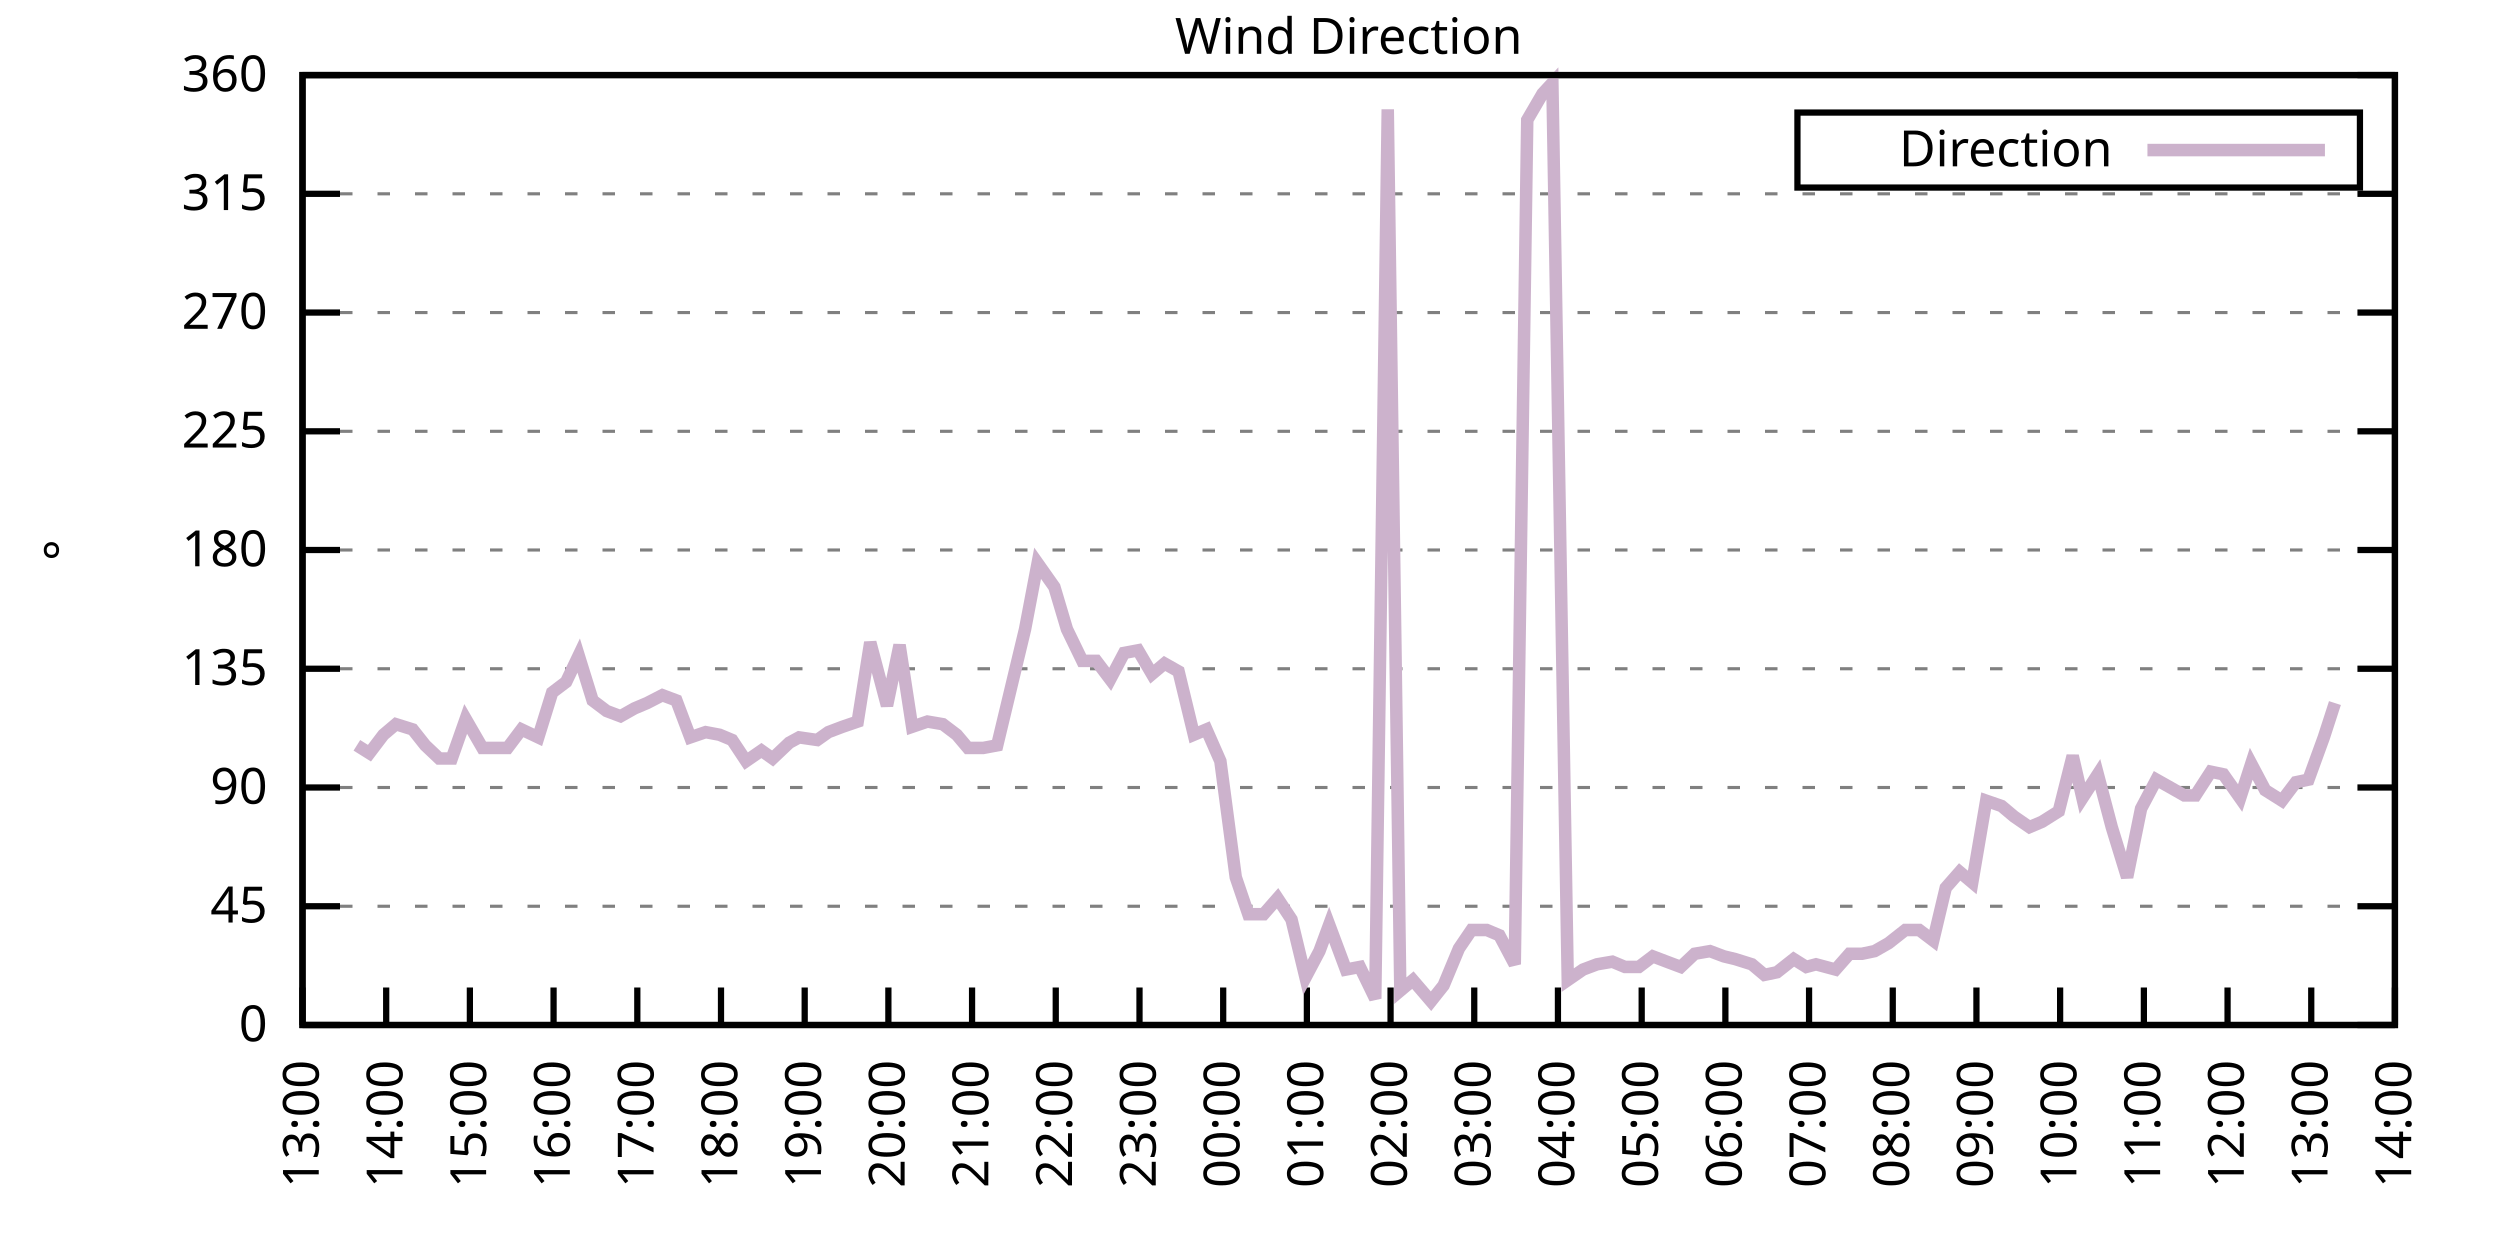
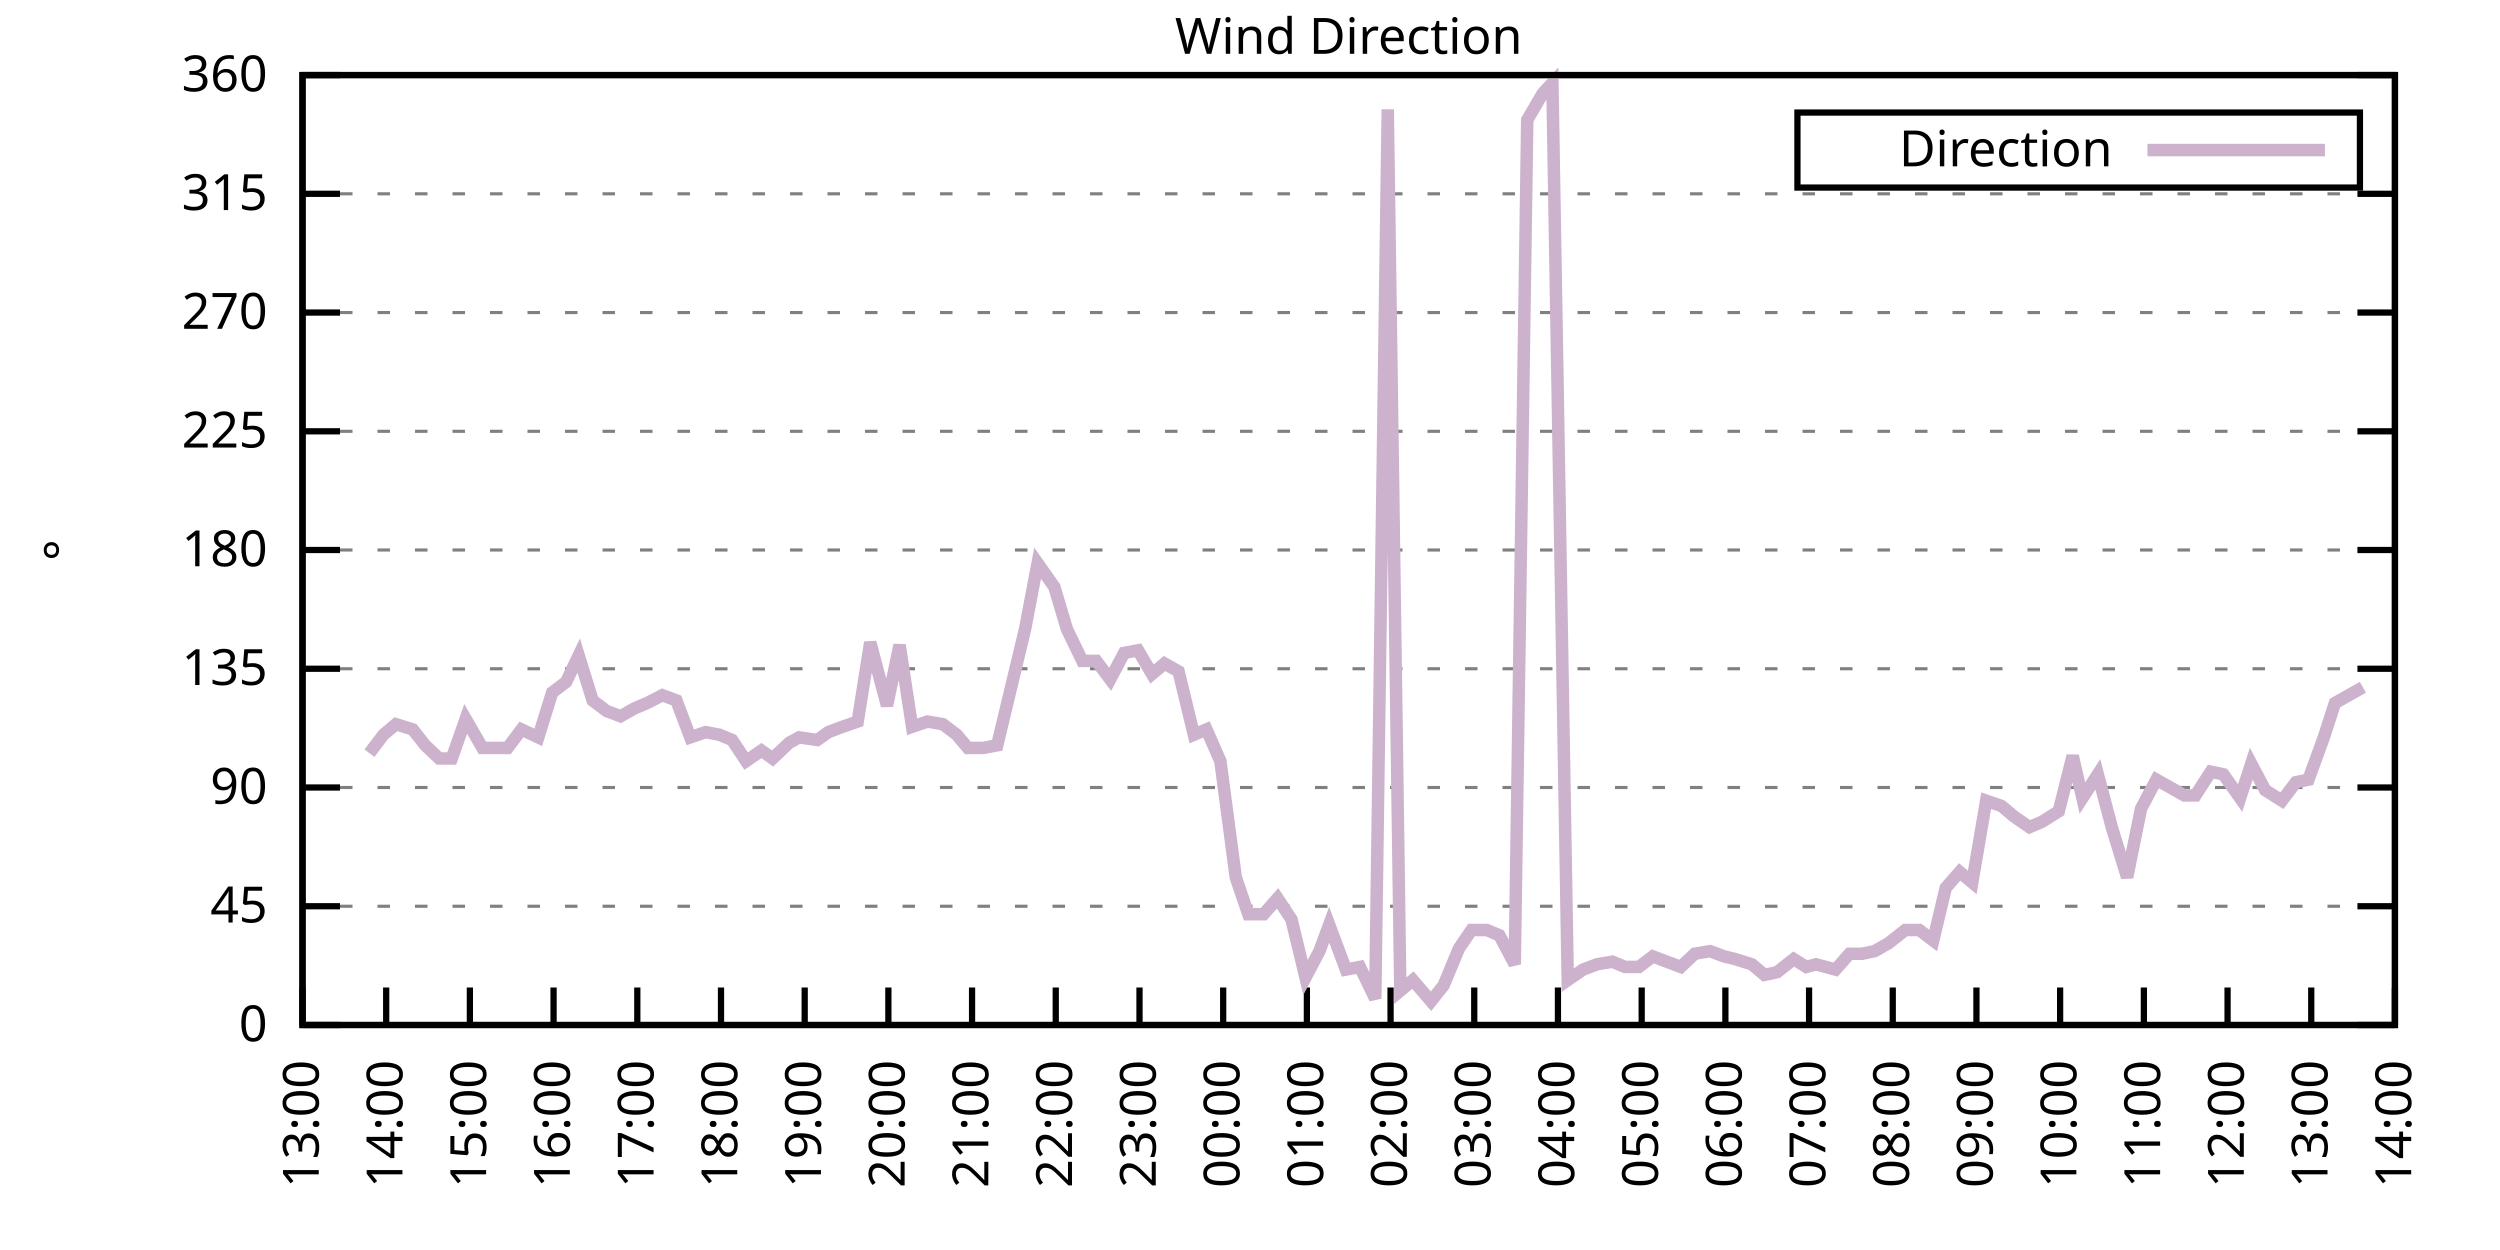
<svg xmlns="http://www.w3.org/2000/svg" xmlns:xlink="http://www.w3.org/1999/xlink" width="400" height="200" viewBox="0 0 400 200">
  <g id="gnuplot_canvas">
    <rect x="0" y="0" width="400" height="200" fill="none" />
    <defs>
      <circle id="gpDot" r="0.5" stroke-width="0.5" stroke="currentColor" />
      <path id="gpPt0" stroke-width="0.333" stroke="currentColor" d="M-1,0 h2 M0,-1 v2" />
      <path id="gpPt1" stroke-width="0.333" stroke="currentColor" d="M-1,-1 L1,1 M1,-1 L-1,1" />
      <path id="gpPt2" stroke-width="0.333" stroke="currentColor" d="M-1,0 L1,0 M0,-1 L0,1 M-1,-1 L1,1 M-1,1 L1,-1" />
      <rect id="gpPt3" stroke-width="0.333" stroke="currentColor" x="-1" y="-1" width="2" height="2" />
      <rect id="gpPt4" stroke-width="0.333" stroke="currentColor" fill="currentColor" x="-1" y="-1" width="2" height="2" />
      <circle id="gpPt5" stroke-width="0.333" stroke="currentColor" cx="0" cy="0" r="1" />
      <use xlink:href="#gpPt5" id="gpPt6" fill="currentColor" stroke="none" />
      <path id="gpPt7" stroke-width="0.333" stroke="currentColor" d="M0,-1.33 L-1.33,0.67 L1.33,0.67 z" />
      <use xlink:href="#gpPt7" id="gpPt8" fill="currentColor" stroke="none" />
      <use xlink:href="#gpPt7" id="gpPt9" stroke="currentColor" transform="rotate(180)" />
      <use xlink:href="#gpPt9" id="gpPt10" fill="currentColor" stroke="none" />
      <use xlink:href="#gpPt3" id="gpPt11" stroke="currentColor" transform="rotate(45)" />
      <use xlink:href="#gpPt11" id="gpPt12" fill="currentColor" stroke="none" />
      <path id="gpPt13" stroke-width="0.333" stroke="currentColor" d="M0,1.330 L1.265,0.411 L0.782,-1.067 L-0.782,-1.076 L-1.265,0.411 z" />
      <use xlink:href="#gpPt13" id="gpPt14" fill="currentColor" stroke="none" />
      <filter id="textbox" filterUnits="objectBoundingBox" x="0" y="0" height="1" width="1">
        <feFlood flood-color="white" flood-opacity="1" result="bgnd" />
        <feComposite in="SourceGraphic" in2="bgnd" operator="atop" />
      </filter>
      <filter id="greybox" filterUnits="objectBoundingBox" x="0" y="0" height="1" width="1">
        <feFlood flood-color="lightgrey" flood-opacity="1" result="grey" />
        <feComposite in="SourceGraphic" in2="grey" operator="atop" />
      </filter>
    </defs>
    <g fill="none" color="white" stroke="currentColor" stroke-width="1.00" stroke-linecap="butt" stroke-linejoin="miter">
</g>
    <g fill="none" color="black" stroke="currentColor" stroke-width="1.00" stroke-linecap="butt" stroke-linejoin="miter">
      <g stroke="none" shape-rendering="crispEdges">
        <polygon fill="rgb(255, 255, 255)" points="48.40,164.00 383.18,164.00 383.18,12.02 48.40,12.02 " />
      </g>
    </g>
    <g fill="none" color="black" stroke="currentColor" stroke-width="1.00" stroke-linecap="butt" stroke-linejoin="miter">
</g>
    <g fill="none" color="black" stroke="black" stroke-width="0.50" stroke-linecap="butt" stroke-linejoin="miter">
</g>
    <g fill="none" color="gray" stroke="currentColor" stroke-width="0.50" stroke-linecap="butt" stroke-linejoin="miter">
      <path stroke="gray" stroke-dasharray="2,4" class="gridline" d="M48.40,164.00 L383.19,164.00  " />
    </g>
    <g fill="none" color="gray" stroke="gray" stroke-width="1.00" stroke-linecap="butt" stroke-linejoin="miter">
</g>
    <g fill="none" color="black" stroke="currentColor" stroke-width="1.00" stroke-linecap="butt" stroke-linejoin="miter">
      <path stroke="black" d="M48.40,164.00 L54.40,164.00 M383.19,164.00 L377.19,164.00  " />
      <g transform="translate(42.80,166.60)" stroke="none" fill="black" font-family="Sans" font-size="8.00" text-anchor="end">
        <text>
          <tspan font-family="Sans"> 0</tspan>
        </text>
      </g>
    </g>
    <g fill="none" color="black" stroke="currentColor" stroke-width="1.00" stroke-linecap="butt" stroke-linejoin="miter">
</g>
    <g fill="none" color="black" stroke="black" stroke-width="0.50" stroke-linecap="butt" stroke-linejoin="miter">
</g>
    <g fill="none" color="gray" stroke="currentColor" stroke-width="0.50" stroke-linecap="butt" stroke-linejoin="miter">
      <path stroke="gray" stroke-dasharray="2,4" class="gridline" d="M48.40,145.00 L383.19,145.00  " />
    </g>
    <g fill="none" color="gray" stroke="gray" stroke-width="1.00" stroke-linecap="butt" stroke-linejoin="miter">
</g>
    <g fill="none" color="black" stroke="currentColor" stroke-width="1.00" stroke-linecap="butt" stroke-linejoin="miter">
      <path stroke="black" d="M48.40,145.00 L54.40,145.00 M383.19,145.00 L377.19,145.00  " />
      <g transform="translate(42.80,147.60)" stroke="none" fill="black" font-family="Sans" font-size="8.00" text-anchor="end">
        <text>
          <tspan font-family="Sans"> 45</tspan>
        </text>
      </g>
    </g>
    <g fill="none" color="black" stroke="currentColor" stroke-width="1.00" stroke-linecap="butt" stroke-linejoin="miter">
</g>
    <g fill="none" color="black" stroke="black" stroke-width="0.50" stroke-linecap="butt" stroke-linejoin="miter">
</g>
    <g fill="none" color="gray" stroke="currentColor" stroke-width="0.50" stroke-linecap="butt" stroke-linejoin="miter">
      <path stroke="gray" stroke-dasharray="2,4" class="gridline" d="M48.40,126.00 L383.19,126.00  " />
    </g>
    <g fill="none" color="gray" stroke="gray" stroke-width="1.00" stroke-linecap="butt" stroke-linejoin="miter">
</g>
    <g fill="none" color="black" stroke="currentColor" stroke-width="1.00" stroke-linecap="butt" stroke-linejoin="miter">
      <path stroke="black" d="M48.40,126.00 L54.40,126.00 M383.19,126.00 L377.19,126.00  " />
      <g transform="translate(42.80,128.60)" stroke="none" fill="black" font-family="Sans" font-size="8.00" text-anchor="end">
        <text>
          <tspan font-family="Sans"> 90</tspan>
        </text>
      </g>
    </g>
    <g fill="none" color="black" stroke="currentColor" stroke-width="1.00" stroke-linecap="butt" stroke-linejoin="miter">
</g>
    <g fill="none" color="black" stroke="black" stroke-width="0.50" stroke-linecap="butt" stroke-linejoin="miter">
</g>
    <g fill="none" color="gray" stroke="currentColor" stroke-width="0.50" stroke-linecap="butt" stroke-linejoin="miter">
      <path stroke="gray" stroke-dasharray="2,4" class="gridline" d="M48.40,107.00 L383.19,107.00  " />
    </g>
    <g fill="none" color="gray" stroke="gray" stroke-width="1.00" stroke-linecap="butt" stroke-linejoin="miter">
</g>
    <g fill="none" color="black" stroke="currentColor" stroke-width="1.00" stroke-linecap="butt" stroke-linejoin="miter">
      <path stroke="black" d="M48.40,107.00 L54.40,107.00 M383.19,107.00 L377.19,107.00  " />
      <g transform="translate(42.80,109.60)" stroke="none" fill="black" font-family="Sans" font-size="8.00" text-anchor="end">
        <text>
          <tspan font-family="Sans"> 135</tspan>
        </text>
      </g>
    </g>
    <g fill="none" color="black" stroke="currentColor" stroke-width="1.00" stroke-linecap="butt" stroke-linejoin="miter">
</g>
    <g fill="none" color="black" stroke="black" stroke-width="0.50" stroke-linecap="butt" stroke-linejoin="miter">
</g>
    <g fill="none" color="gray" stroke="currentColor" stroke-width="0.50" stroke-linecap="butt" stroke-linejoin="miter">
      <path stroke="gray" stroke-dasharray="2,4" class="gridline" d="M48.40,88.00 L383.19,88.00  " />
    </g>
    <g fill="none" color="gray" stroke="gray" stroke-width="1.00" stroke-linecap="butt" stroke-linejoin="miter">
</g>
    <g fill="none" color="black" stroke="currentColor" stroke-width="1.00" stroke-linecap="butt" stroke-linejoin="miter">
      <path stroke="black" d="M48.40,88.00 L54.40,88.00 M383.19,88.00 L377.19,88.00  " />
      <g transform="translate(42.80,90.60)" stroke="none" fill="black" font-family="Sans" font-size="8.00" text-anchor="end">
        <text>
          <tspan font-family="Sans"> 180</tspan>
        </text>
      </g>
    </g>
    <g fill="none" color="black" stroke="currentColor" stroke-width="1.00" stroke-linecap="butt" stroke-linejoin="miter">
</g>
    <g fill="none" color="black" stroke="black" stroke-width="0.50" stroke-linecap="butt" stroke-linejoin="miter">
</g>
    <g fill="none" color="gray" stroke="currentColor" stroke-width="0.50" stroke-linecap="butt" stroke-linejoin="miter">
      <path stroke="gray" stroke-dasharray="2,4" class="gridline" d="M48.40,69.01 L383.19,69.01  " />
    </g>
    <g fill="none" color="gray" stroke="gray" stroke-width="1.00" stroke-linecap="butt" stroke-linejoin="miter">
</g>
    <g fill="none" color="black" stroke="currentColor" stroke-width="1.00" stroke-linecap="butt" stroke-linejoin="miter">
      <path stroke="black" d="M48.40,69.01 L54.40,69.01 M383.19,69.01 L377.19,69.01  " />
      <g transform="translate(42.80,71.61)" stroke="none" fill="black" font-family="Sans" font-size="8.00" text-anchor="end">
        <text>
          <tspan font-family="Sans"> 225</tspan>
        </text>
      </g>
    </g>
    <g fill="none" color="black" stroke="currentColor" stroke-width="1.00" stroke-linecap="butt" stroke-linejoin="miter">
</g>
    <g fill="none" color="black" stroke="black" stroke-width="0.50" stroke-linecap="butt" stroke-linejoin="miter">
</g>
    <g fill="none" color="gray" stroke="currentColor" stroke-width="0.50" stroke-linecap="butt" stroke-linejoin="miter">
      <path stroke="gray" stroke-dasharray="2,4" class="gridline" d="M48.40,50.01 L383.19,50.01  " />
    </g>
    <g fill="none" color="gray" stroke="gray" stroke-width="1.00" stroke-linecap="butt" stroke-linejoin="miter">
</g>
    <g fill="none" color="black" stroke="currentColor" stroke-width="1.00" stroke-linecap="butt" stroke-linejoin="miter">
      <path stroke="black" d="M48.40,50.01 L54.40,50.01 M383.19,50.01 L377.19,50.01  " />
      <g transform="translate(42.80,52.61)" stroke="none" fill="black" font-family="Sans" font-size="8.00" text-anchor="end">
        <text>
          <tspan font-family="Sans"> 270</tspan>
        </text>
      </g>
    </g>
    <g fill="none" color="black" stroke="currentColor" stroke-width="1.00" stroke-linecap="butt" stroke-linejoin="miter">
</g>
    <g fill="none" color="black" stroke="black" stroke-width="0.50" stroke-linecap="butt" stroke-linejoin="miter">
</g>
    <g fill="none" color="gray" stroke="currentColor" stroke-width="0.50" stroke-linecap="butt" stroke-linejoin="miter">
      <path stroke="gray" stroke-dasharray="2,4" class="gridline" d="M48.40,31.01 L383.19,31.01  " />
    </g>
    <g fill="none" color="gray" stroke="gray" stroke-width="1.00" stroke-linecap="butt" stroke-linejoin="miter">
</g>
    <g fill="none" color="black" stroke="currentColor" stroke-width="1.00" stroke-linecap="butt" stroke-linejoin="miter">
      <path stroke="black" d="M48.40,31.01 L54.40,31.01 M383.19,31.01 L377.19,31.01  " />
      <g transform="translate(42.80,33.61)" stroke="none" fill="black" font-family="Sans" font-size="8.00" text-anchor="end">
        <text>
          <tspan font-family="Sans"> 315</tspan>
        </text>
      </g>
    </g>
    <g fill="none" color="black" stroke="currentColor" stroke-width="1.00" stroke-linecap="butt" stroke-linejoin="miter">
</g>
    <g fill="none" color="black" stroke="black" stroke-width="0.50" stroke-linecap="butt" stroke-linejoin="miter">
</g>
    <g fill="none" color="gray" stroke="currentColor" stroke-width="0.50" stroke-linecap="butt" stroke-linejoin="miter">
      <path stroke="gray" stroke-dasharray="2,4" class="gridline" d="M48.40,12.01 L383.19,12.01  " />
    </g>
    <g fill="none" color="gray" stroke="gray" stroke-width="1.00" stroke-linecap="butt" stroke-linejoin="miter">
</g>
    <g fill="none" color="black" stroke="currentColor" stroke-width="1.00" stroke-linecap="butt" stroke-linejoin="miter">
      <path stroke="black" d="M48.40,12.01 L54.40,12.01 M383.19,12.01 L377.19,12.01  " />
      <g transform="translate(42.80,14.61)" stroke="none" fill="black" font-family="Sans" font-size="8.00" text-anchor="end">
        <text>
          <tspan font-family="Sans"> 360</tspan>
        </text>
      </g>
    </g>
    <g fill="none" color="black" stroke="currentColor" stroke-width="1.00" stroke-linecap="butt" stroke-linejoin="miter">
      <path stroke="black" d="M48.40,164.00 L48.40,158.00  " />
      <g transform="translate(51.00,169.60) rotate(270.00)" stroke="none" fill="black" font-family="Sans" font-size="8.00" text-anchor="end">
        <text>
          <tspan font-family="Sans">13:00</tspan>
        </text>
      </g>
    </g>
    <g fill="none" color="black" stroke="currentColor" stroke-width="1.00" stroke-linecap="butt" stroke-linejoin="miter">
      <path stroke="black" d="M61.79,164.00 L61.79,158.00  " />
      <g transform="translate(64.39,169.60) rotate(270.00)" stroke="none" fill="black" font-family="Sans" font-size="8.00" text-anchor="end">
        <text>
          <tspan font-family="Sans">14:00</tspan>
        </text>
      </g>
    </g>
    <g fill="none" color="black" stroke="currentColor" stroke-width="1.00" stroke-linecap="butt" stroke-linejoin="miter">
      <path stroke="black" d="M75.18,164.00 L75.18,158.00  " />
      <g transform="translate(77.78,169.60) rotate(270.00)" stroke="none" fill="black" font-family="Sans" font-size="8.00" text-anchor="end">
        <text>
          <tspan font-family="Sans">15:00</tspan>
        </text>
      </g>
    </g>
    <g fill="none" color="black" stroke="currentColor" stroke-width="1.00" stroke-linecap="butt" stroke-linejoin="miter">
      <path stroke="black" d="M88.57,164.00 L88.57,158.00  " />
      <g transform="translate(91.17,169.60) rotate(270.00)" stroke="none" fill="black" font-family="Sans" font-size="8.00" text-anchor="end">
        <text>
          <tspan font-family="Sans">16:00</tspan>
        </text>
      </g>
    </g>
    <g fill="none" color="black" stroke="currentColor" stroke-width="1.00" stroke-linecap="butt" stroke-linejoin="miter">
      <path stroke="black" d="M101.97,164.00 L101.97,158.00  " />
      <g transform="translate(104.57,169.60) rotate(270.00)" stroke="none" fill="black" font-family="Sans" font-size="8.00" text-anchor="end">
        <text>
          <tspan font-family="Sans">17:00</tspan>
        </text>
      </g>
    </g>
    <g fill="none" color="black" stroke="currentColor" stroke-width="1.00" stroke-linecap="butt" stroke-linejoin="miter">
      <path stroke="black" d="M115.36,164.00 L115.36,158.00  " />
      <g transform="translate(117.96,169.60) rotate(270.00)" stroke="none" fill="black" font-family="Sans" font-size="8.00" text-anchor="end">
        <text>
          <tspan font-family="Sans">18:00</tspan>
        </text>
      </g>
    </g>
    <g fill="none" color="black" stroke="currentColor" stroke-width="1.00" stroke-linecap="butt" stroke-linejoin="miter">
      <path stroke="black" d="M128.75,164.00 L128.75,158.00  " />
      <g transform="translate(131.35,169.60) rotate(270.00)" stroke="none" fill="black" font-family="Sans" font-size="8.00" text-anchor="end">
        <text>
          <tspan font-family="Sans">19:00</tspan>
        </text>
      </g>
    </g>
    <g fill="none" color="black" stroke="currentColor" stroke-width="1.00" stroke-linecap="butt" stroke-linejoin="miter">
      <path stroke="black" d="M142.14,164.00 L142.14,158.00  " />
      <g transform="translate(144.74,169.60) rotate(270.00)" stroke="none" fill="black" font-family="Sans" font-size="8.00" text-anchor="end">
        <text>
          <tspan font-family="Sans">20:00</tspan>
        </text>
      </g>
    </g>
    <g fill="none" color="black" stroke="currentColor" stroke-width="1.00" stroke-linecap="butt" stroke-linejoin="miter">
      <path stroke="black" d="M155.53,164.00 L155.53,158.00  " />
      <g transform="translate(158.13,169.60) rotate(270.00)" stroke="none" fill="black" font-family="Sans" font-size="8.00" text-anchor="end">
        <text>
          <tspan font-family="Sans">21:00</tspan>
        </text>
      </g>
    </g>
    <g fill="none" color="black" stroke="currentColor" stroke-width="1.00" stroke-linecap="butt" stroke-linejoin="miter">
      <path stroke="black" d="M168.92,164.00 L168.92,158.00  " />
      <g transform="translate(171.52,169.60) rotate(270.00)" stroke="none" fill="black" font-family="Sans" font-size="8.00" text-anchor="end">
        <text>
          <tspan font-family="Sans">22:00</tspan>
        </text>
      </g>
    </g>
    <g fill="none" color="black" stroke="currentColor" stroke-width="1.00" stroke-linecap="butt" stroke-linejoin="miter">
      <path stroke="black" d="M182.32,164.00 L182.32,158.00  " />
      <g transform="translate(184.92,169.60) rotate(270.00)" stroke="none" fill="black" font-family="Sans" font-size="8.00" text-anchor="end">
        <text>
          <tspan font-family="Sans">23:00</tspan>
        </text>
      </g>
    </g>
    <g fill="none" color="black" stroke="currentColor" stroke-width="1.00" stroke-linecap="butt" stroke-linejoin="miter">
      <path stroke="black" d="M195.71,164.00 L195.71,158.00  " />
      <g transform="translate(198.31,169.60) rotate(270.00)" stroke="none" fill="black" font-family="Sans" font-size="8.00" text-anchor="end">
        <text>
          <tspan font-family="Sans">00:00</tspan>
        </text>
      </g>
    </g>
    <g fill="none" color="black" stroke="currentColor" stroke-width="1.00" stroke-linecap="butt" stroke-linejoin="miter">
      <path stroke="black" d="M209.10,164.00 L209.10,158.00  " />
      <g transform="translate(211.70,169.60) rotate(270.00)" stroke="none" fill="black" font-family="Sans" font-size="8.00" text-anchor="end">
        <text>
          <tspan font-family="Sans">01:00</tspan>
        </text>
      </g>
    </g>
    <g fill="none" color="black" stroke="currentColor" stroke-width="1.00" stroke-linecap="butt" stroke-linejoin="miter">
      <path stroke="black" d="M222.49,164.00 L222.49,158.00  " />
      <g transform="translate(225.09,169.60) rotate(270.00)" stroke="none" fill="black" font-family="Sans" font-size="8.00" text-anchor="end">
        <text>
          <tspan font-family="Sans">02:00</tspan>
        </text>
      </g>
    </g>
    <g fill="none" color="black" stroke="currentColor" stroke-width="1.00" stroke-linecap="butt" stroke-linejoin="miter">
      <path stroke="black" d="M235.88,164.00 L235.88,158.00  " />
      <g transform="translate(238.48,169.60) rotate(270.00)" stroke="none" fill="black" font-family="Sans" font-size="8.00" text-anchor="end">
        <text>
          <tspan font-family="Sans">03:00</tspan>
        </text>
      </g>
    </g>
    <g fill="none" color="black" stroke="currentColor" stroke-width="1.00" stroke-linecap="butt" stroke-linejoin="miter">
      <path stroke="black" d="M249.27,164.00 L249.27,158.00  " />
      <g transform="translate(251.87,169.60) rotate(270.00)" stroke="none" fill="black" font-family="Sans" font-size="8.00" text-anchor="end">
        <text>
          <tspan font-family="Sans">04:00</tspan>
        </text>
      </g>
    </g>
    <g fill="none" color="black" stroke="currentColor" stroke-width="1.00" stroke-linecap="butt" stroke-linejoin="miter">
      <path stroke="black" d="M262.67,164.00 L262.67,158.00  " />
      <g transform="translate(265.27,169.60) rotate(270.00)" stroke="none" fill="black" font-family="Sans" font-size="8.00" text-anchor="end">
        <text>
          <tspan font-family="Sans">05:00</tspan>
        </text>
      </g>
    </g>
    <g fill="none" color="black" stroke="currentColor" stroke-width="1.00" stroke-linecap="butt" stroke-linejoin="miter">
      <path stroke="black" d="M276.06,164.00 L276.06,158.00  " />
      <g transform="translate(278.66,169.60) rotate(270.00)" stroke="none" fill="black" font-family="Sans" font-size="8.00" text-anchor="end">
        <text>
          <tspan font-family="Sans">06:00</tspan>
        </text>
      </g>
    </g>
    <g fill="none" color="black" stroke="currentColor" stroke-width="1.00" stroke-linecap="butt" stroke-linejoin="miter">
      <path stroke="black" d="M289.45,164.00 L289.45,158.00  " />
      <g transform="translate(292.05,169.60) rotate(270.00)" stroke="none" fill="black" font-family="Sans" font-size="8.00" text-anchor="end">
        <text>
          <tspan font-family="Sans">07:00</tspan>
        </text>
      </g>
    </g>
    <g fill="none" color="black" stroke="currentColor" stroke-width="1.00" stroke-linecap="butt" stroke-linejoin="miter">
      <path stroke="black" d="M302.84,164.00 L302.84,158.00  " />
      <g transform="translate(305.44,169.60) rotate(270.00)" stroke="none" fill="black" font-family="Sans" font-size="8.00" text-anchor="end">
        <text>
          <tspan font-family="Sans">08:00</tspan>
        </text>
      </g>
    </g>
    <g fill="none" color="black" stroke="currentColor" stroke-width="1.00" stroke-linecap="butt" stroke-linejoin="miter">
      <path stroke="black" d="M316.23,164.00 L316.23,158.00  " />
      <g transform="translate(318.83,169.60) rotate(270.00)" stroke="none" fill="black" font-family="Sans" font-size="8.00" text-anchor="end">
        <text>
          <tspan font-family="Sans">09:00</tspan>
        </text>
      </g>
    </g>
    <g fill="none" color="black" stroke="currentColor" stroke-width="1.00" stroke-linecap="butt" stroke-linejoin="miter">
      <path stroke="black" d="M329.62,164.00 L329.62,158.00  " />
      <g transform="translate(332.22,169.60) rotate(270.00)" stroke="none" fill="black" font-family="Sans" font-size="8.00" text-anchor="end">
        <text>
          <tspan font-family="Sans">10:00</tspan>
        </text>
      </g>
    </g>
    <g fill="none" color="black" stroke="currentColor" stroke-width="1.00" stroke-linecap="butt" stroke-linejoin="miter">
      <path stroke="black" d="M343.02,164.00 L343.02,158.00  " />
      <g transform="translate(345.62,169.60) rotate(270.00)" stroke="none" fill="black" font-family="Sans" font-size="8.00" text-anchor="end">
        <text>
          <tspan font-family="Sans">11:00</tspan>
        </text>
      </g>
    </g>
    <g fill="none" color="black" stroke="currentColor" stroke-width="1.00" stroke-linecap="butt" stroke-linejoin="miter">
      <path stroke="black" d="M356.41,164.00 L356.41,158.00  " />
      <g transform="translate(359.01,169.60) rotate(270.00)" stroke="none" fill="black" font-family="Sans" font-size="8.00" text-anchor="end">
        <text>
          <tspan font-family="Sans">12:00</tspan>
        </text>
      </g>
    </g>
    <g fill="none" color="black" stroke="currentColor" stroke-width="1.00" stroke-linecap="butt" stroke-linejoin="miter">
      <path stroke="black" d="M369.80,164.00 L369.80,158.00  " />
      <g transform="translate(372.40,169.60) rotate(270.00)" stroke="none" fill="black" font-family="Sans" font-size="8.00" text-anchor="end">
        <text>
          <tspan font-family="Sans">13:00</tspan>
        </text>
      </g>
    </g>
    <g fill="none" color="black" stroke="currentColor" stroke-width="1.00" stroke-linecap="butt" stroke-linejoin="miter">
      <path stroke="black" d="M383.19,164.00 L383.19,158.00  " />
      <g transform="translate(385.79,169.60) rotate(270.00)" stroke="none" fill="black" font-family="Sans" font-size="8.00" text-anchor="end">
        <text>
          <tspan font-family="Sans">14:00</tspan>
        </text>
      </g>
    </g>
    <g fill="none" color="black" stroke="currentColor" stroke-width="1.00" stroke-linecap="butt" stroke-linejoin="miter">
</g>
    <g fill="none" color="black" stroke="currentColor" stroke-width="1.00" stroke-linecap="butt" stroke-linejoin="miter">
      <path stroke="black" d="M48.40,12.01 L48.40,164.00 L383.19,164.00 L383.19,12.01 L48.40,12.01 Z  " />
    </g>
    <g fill="none" color="black" stroke="currentColor" stroke-width="1.00" stroke-linecap="butt" stroke-linejoin="miter">
</g>
    <g fill="none" color="black" stroke="currentColor" stroke-width="1.00" stroke-linecap="butt" stroke-linejoin="miter">
      <path stroke="black" d="M287.59,30.01 L287.59,18.01 L377.59,18.01 L377.59,30.01 L287.59,30.01 Z  " />
    </g>
    <g id="Wind_direction_plot_1">
      <g fill="none" color="white" stroke="black" stroke-width="2.00" stroke-linecap="butt" stroke-linejoin="miter">
</g>
      <g fill="none" color="black" stroke="currentColor" stroke-width="2.00" stroke-linecap="butt" stroke-linejoin="miter">
        <g transform="translate(337.99,26.61)" stroke="none" fill="black" font-family="Sans" font-size="8.00" text-anchor="end">
          <text>
            <tspan font-family="Sans">Direction</tspan>
          </text>
        </g>
      </g>
      <g fill="none" color="black" stroke="currentColor" stroke-width="2.00" stroke-linecap="butt" stroke-linejoin="miter">
-         <path stroke="rgb(204, 178, 204)" d="M343.59,24.01 L371.99,24.01 M57.10,119.25 L59.11,120.51 L61.35,117.56 L63.35,115.87 L66.03,116.71 L68.04,119.25   L70.27,121.36 L72.28,121.36 L74.51,115.03 L77.19,119.67 L79.20,119.67 L81.21,119.67 L83.44,116.71 L86.12,117.98   L88.35,110.80 L90.58,109.11 L92.59,104.89 L94.82,112.07 L97.06,113.76 L99.29,114.60 L101.52,113.34 L103.53,112.49   L105.98,111.23 L108.22,112.07 L110.45,117.98 L112.90,117.14 L115.13,117.56 L117.14,118.40 L119.38,121.78 L121.83,120.09   L123.62,121.36 L126.29,118.83 L127.86,117.98 L130.76,118.40 L132.54,117.14 L134.78,116.29 L137.23,115.45 L139.24,102.78   L141.92,112.91 L143.93,103.20 L145.94,116.29 L148.39,115.45 L150.85,115.87 L153.08,117.56 L154.86,119.67 L157.32,119.67   L159.55,119.25 L161.78,109.96 L164.01,100.67 L166.02,90.12 L168.70,93.92 L170.71,100.67 L173.17,105.74 L175.40,105.74   L177.63,108.69 L179.86,104.47 L182.09,104.05 L184.32,107.85 L186.33,106.16 L188.57,107.43 L191.02,117.56 L193.03,116.71   L195.26,121.78 L197.72,140.36 L199.73,146.27 L202.18,146.27 L204.41,143.73 L206.64,147.11 L208.88,156.40 L211.11,152.18   L212.67,147.96 L215.35,155.13 L217.58,154.71 L220.04,159.78 L222.04,17.50 L224.05,158.51 L226.06,156.82 L228.96,160.20   L230.97,157.67 L233.43,151.76 L235.44,148.80 L237.89,148.80 L239.90,149.65 L242.36,154.29 L244.36,19.19 L246.82,14.97   L248.38,13.28 L250.84,156.82 L253.29,155.13 L255.52,154.29 L257.98,153.87 L259.99,154.71 L262.22,154.71 L264.45,153.02   L266.68,153.87 L268.92,154.71 L271.15,152.60 L273.60,152.18 L275.83,153.02 L277.62,153.45 L280.30,154.29 L282.31,155.98   L284.32,155.56 L286.99,153.45 L289.00,154.71 L290.56,154.29 L293.69,155.13 L295.92,152.60 L297.93,152.60 L299.94,152.18   L302.17,150.91 L304.85,148.80 L307.08,148.80 L309.31,150.49 L311.32,142.05 L313.55,139.51 L315.56,141.20 L317.79,128.11   L320.25,128.96 L322.26,130.65 L324.71,132.34 L326.72,131.49 L329.40,129.80 L331.63,120.94 L333.19,127.69 L335.65,123.89   L337.88,132.34 L340.34,140.36 L342.57,129.38 L345.02,124.74 L347.26,126.00 L349.49,127.27 L351.27,127.27 L353.73,123.47   L355.74,123.89 L358.42,127.69 L360.20,122.20 L362.43,126.42 L365.11,128.11 L367.34,125.16 L369.35,124.74 L371.81,117.98   L373.59,112.49  " />
+         <path stroke="rgb(204, 178, 204)" d="M343.59,24.01 L371.99,24.01 M59.11,120.51 L61.35,117.56 L63.35,115.87 L66.03,116.71 L68.04,119.25 L70.27,121.36   L72.28,121.36 L74.51,115.03 L77.19,119.67 L79.20,119.67 L81.21,119.67 L83.44,116.71 L86.12,117.98 L88.35,110.80   L90.58,109.11 L92.59,104.89 L94.82,112.07 L97.06,113.76 L99.29,114.60 L101.52,113.34 L103.53,112.49 L105.98,111.23   L108.22,112.07 L110.45,117.98 L112.90,117.14 L115.13,117.56 L117.14,118.40 L119.38,121.78 L121.83,120.09 L123.62,121.36   L126.29,118.83 L127.86,117.98 L130.76,118.40 L132.54,117.14 L134.78,116.29 L137.23,115.45 L139.24,102.78 L141.92,112.91   L143.93,103.20 L145.94,116.29 L148.39,115.45 L150.85,115.87 L153.08,117.56 L154.86,119.67 L157.32,119.67 L159.55,119.25   L161.78,109.96 L164.01,100.67 L166.02,90.12 L168.70,93.92 L170.71,100.67 L173.17,105.74 L175.40,105.74 L177.63,108.69   L179.86,104.47 L182.09,104.05 L184.32,107.85 L186.33,106.16 L188.57,107.43 L191.02,117.56 L193.03,116.71 L195.26,121.78   L197.72,140.36 L199.73,146.27 L202.18,146.27 L204.41,143.73 L206.64,147.11 L208.88,156.40 L211.11,152.18 L212.67,147.96   L215.35,155.13 L217.58,154.71 L220.04,159.78 L222.04,17.50 L224.05,158.51 L226.06,156.82 L228.96,160.20 L230.97,157.67   L233.43,151.76 L235.44,148.80 L237.89,148.80 L239.90,149.65 L242.36,154.29 L244.36,19.19 L246.82,14.97 L248.38,13.28   L250.84,156.82 L253.29,155.13 L255.52,154.29 L257.98,153.87 L259.99,154.71 L262.22,154.71 L264.45,153.02 L266.68,153.87   L268.92,154.71 L271.15,152.60 L273.60,152.18 L275.83,153.02 L277.62,153.45 L280.30,154.29 L282.31,155.98 L284.32,155.56   L286.99,153.45 L289.00,154.71 L290.56,154.29 L293.69,155.13 L295.92,152.60 L297.93,152.60 L299.94,152.18 L302.17,150.91   L304.85,148.80 L307.08,148.80 L309.31,150.49 L311.32,142.05 L313.55,139.51 L315.56,141.20 L317.79,128.11 L320.25,128.96   L322.26,130.65 L324.71,132.34 L326.72,131.49 L329.40,129.80 L331.63,120.94 L333.19,127.69 L335.65,123.89 L337.88,132.34   L340.34,140.36 L342.57,129.38 L345.02,124.74 L347.26,126.00 L349.49,127.27 L351.27,127.27 L353.73,123.47 L355.74,123.89   L358.42,127.69 L360.20,122.20 L362.43,126.42 L365.11,128.11 L367.34,125.16 L369.35,124.74 L371.81,117.98 L373.59,112.49   L375.82,111.23 L378.06,109.96  " />
      </g>
    </g>
    <g fill="none" color="black" stroke="currentColor" stroke-width="2.00" stroke-linecap="butt" stroke-linejoin="miter">
</g>
    <g fill="none" color="black" stroke="black" stroke-width="1.00" stroke-linecap="butt" stroke-linejoin="miter">
</g>
    <g fill="none" color="black" stroke="currentColor" stroke-width="1.00" stroke-linecap="butt" stroke-linejoin="miter">
      <path stroke="black" d="M48.40,12.01 L48.40,164.00 L383.19,164.00 L383.19,12.01 L48.40,12.01 Z  " />
      <g transform="translate(12.80,88.01) rotate(270.00)" stroke="none" fill="black" font-family="Sans" font-size="8.00" text-anchor="middle">
        <text>
          <tspan font-family="Sans">°</tspan>
        </text>
      </g>
    </g>
    <g fill="none" color="black" stroke="currentColor" stroke-width="1.00" stroke-linecap="butt" stroke-linejoin="miter">
</g>
    <g fill="none" color="black" stroke="currentColor" stroke-width="1.00" stroke-linecap="butt" stroke-linejoin="miter">
      <g transform="translate(215.79,8.61)" stroke="none" fill="black" font-family="Sans" font-size="8.00" text-anchor="middle">
        <text>
          <tspan font-family="Sans">Wind Direction</tspan>
        </text>
      </g>
    </g>
    <g fill="none" color="black" stroke="currentColor" stroke-width="1.00" stroke-linecap="butt" stroke-linejoin="miter">
</g>
  </g>
</svg>
